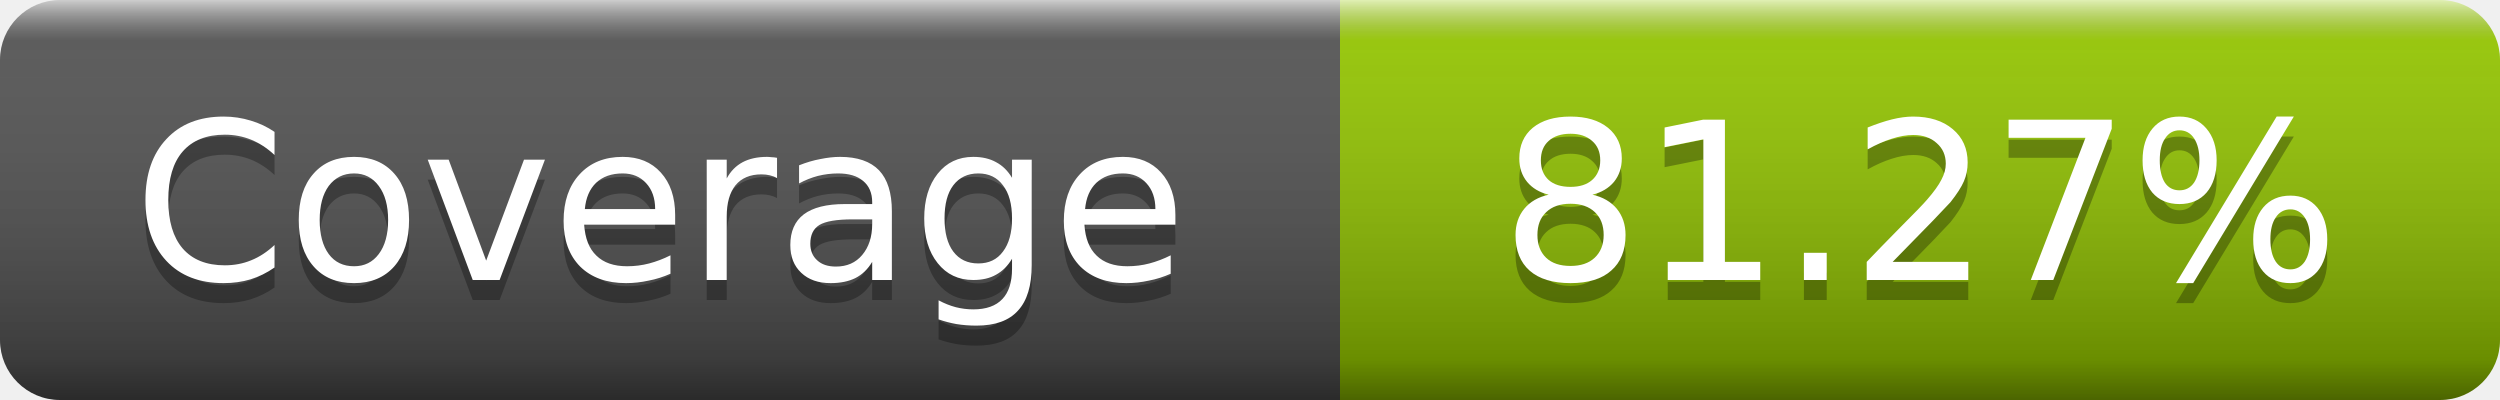
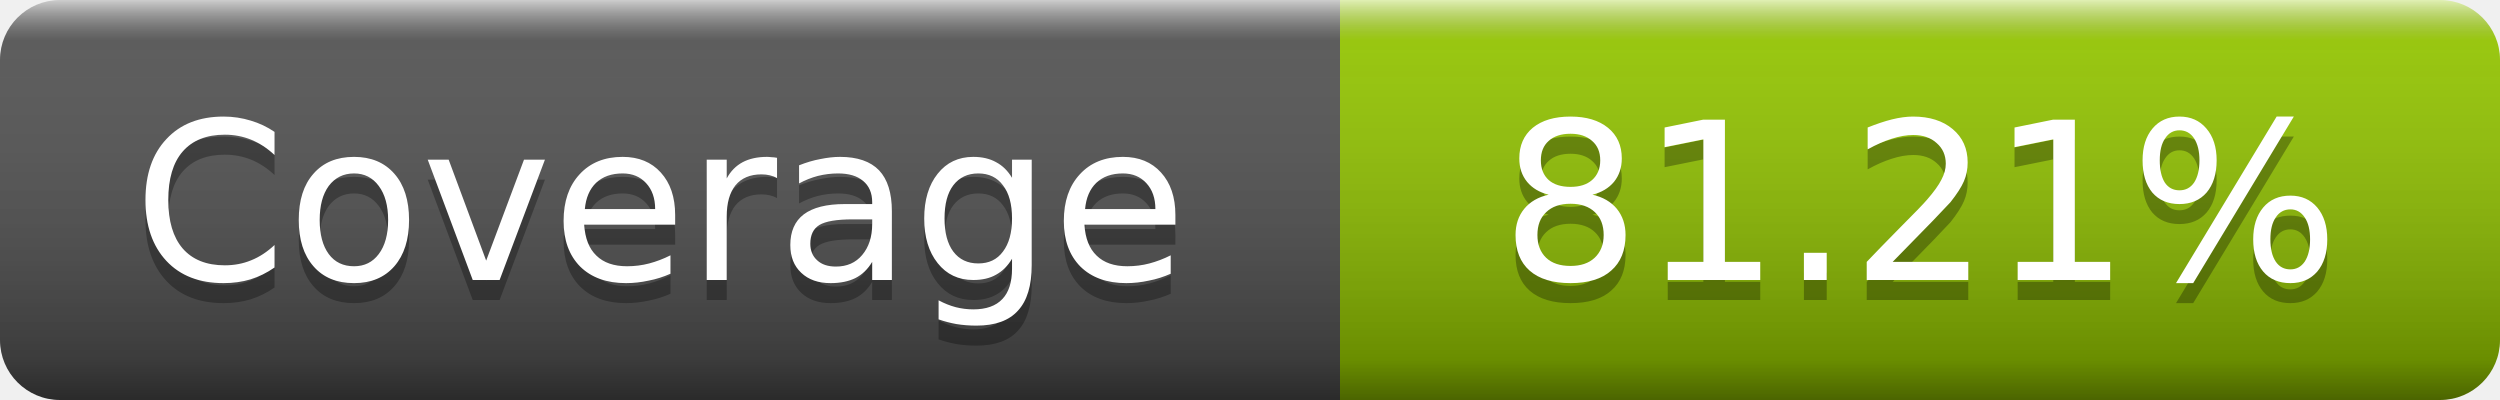
- <svg xmlns="http://www.w3.org/2000/svg" width="125" height="20" role="img" aria-label="Coverage: 81.27%">
+ <svg xmlns="http://www.w3.org/2000/svg" width="125" height="20" role="img" aria-label="Coverage: 81.21%">
  <linearGradient id="s" x2="0" y2="100%">
    <stop offset="0" stop-color="#fff" stop-opacity=".7" />
    <stop offset=".1" stop-color="#aaa" stop-opacity=".1" />
    <stop offset=".9" stop-opacity=".3" />
    <stop offset="1" stop-opacity=".5" />
  </linearGradient>
  <mask id="m">
    <rect width="125" height="20" rx="3" fill="#fff" />
  </mask>
  <g mask="url(#m)">
    <rect width="67" height="20" fill="#555" />
    <rect x="67" width="58" height="20" fill="#97ca00" />
    <rect width="125" height="20" fill="url(#s)" />
  </g>
  <g fill="#fff" text-anchor="middle" font-family="DejaVu Sans,Verdana,Geneva,sans-serif" font-size="11" text-rendering="geometricPrecision">
    <text x="33" y="15" fill="#010101" fill-opacity=".3">Coverage</text>
    <text x="33" y="14">Coverage</text>
-     <text x="96" y="15" fill="#010101" fill-opacity=".3">81.27%</text>
-     <text x="96" y="14">81.27%</text>
+     <text x="96" y="15" fill="#010101" fill-opacity=".3">81.21%</text>
+     <text x="96" y="14">81.21%</text>
  </g>
</svg>
